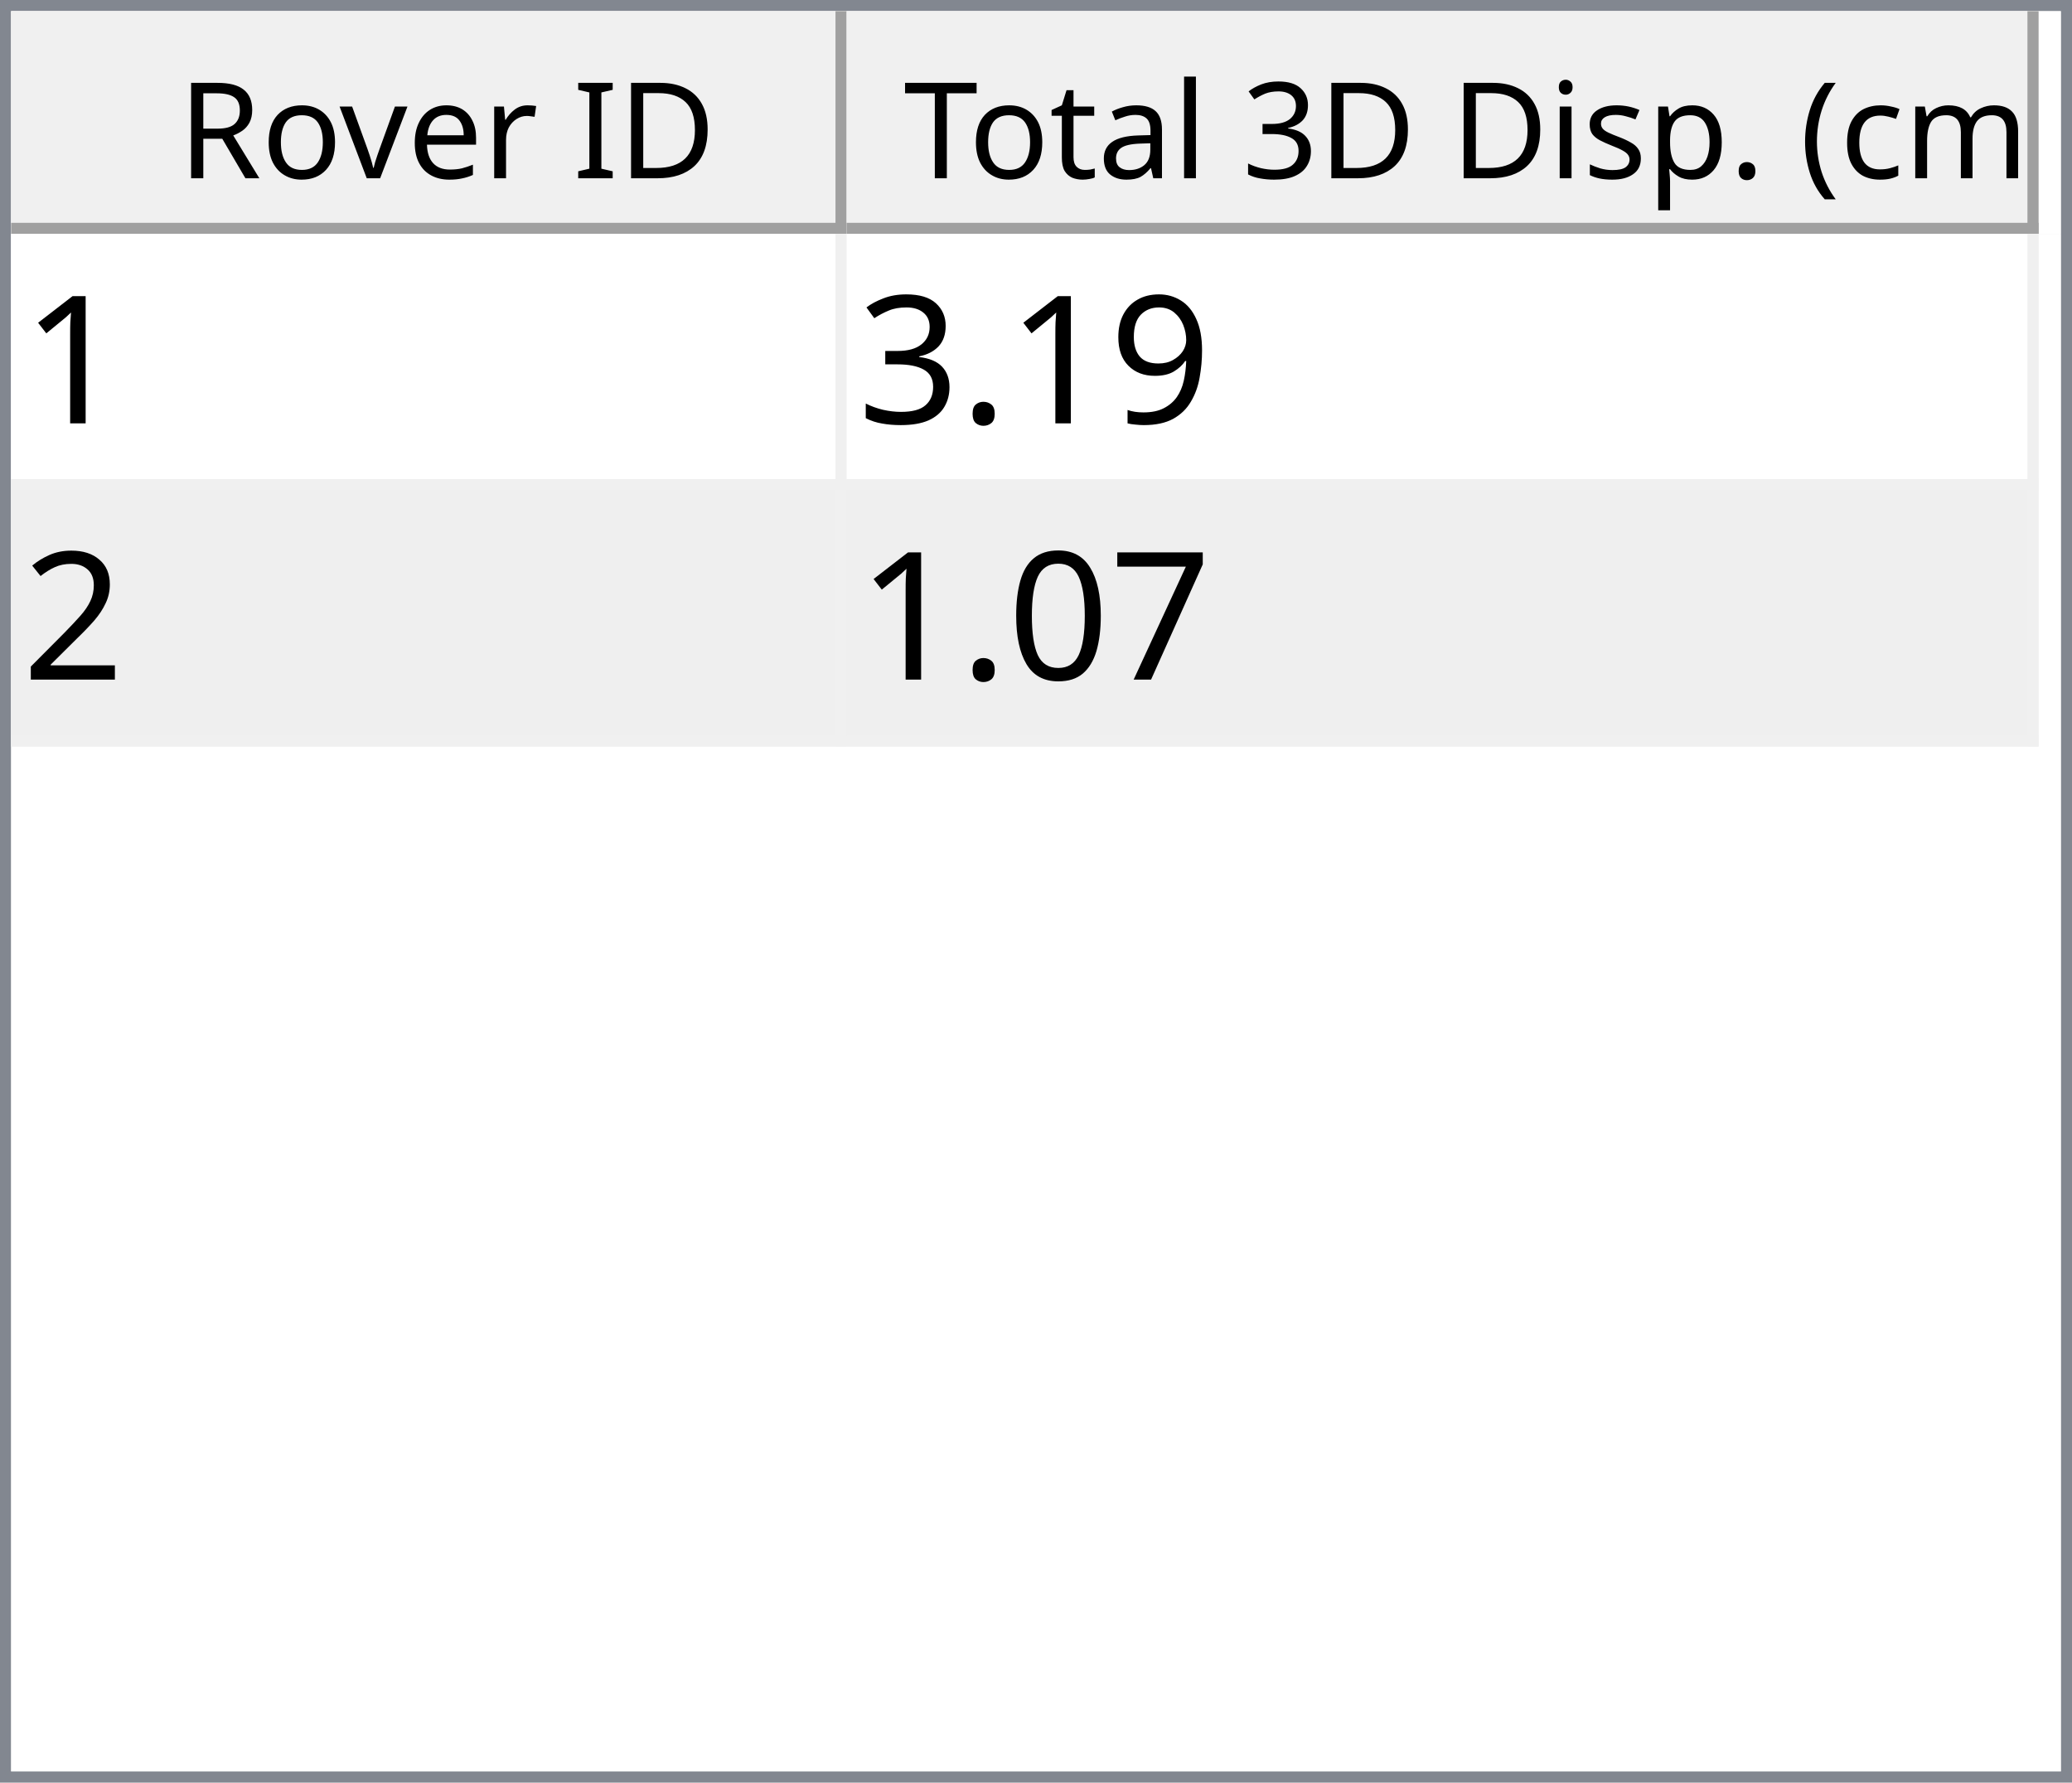
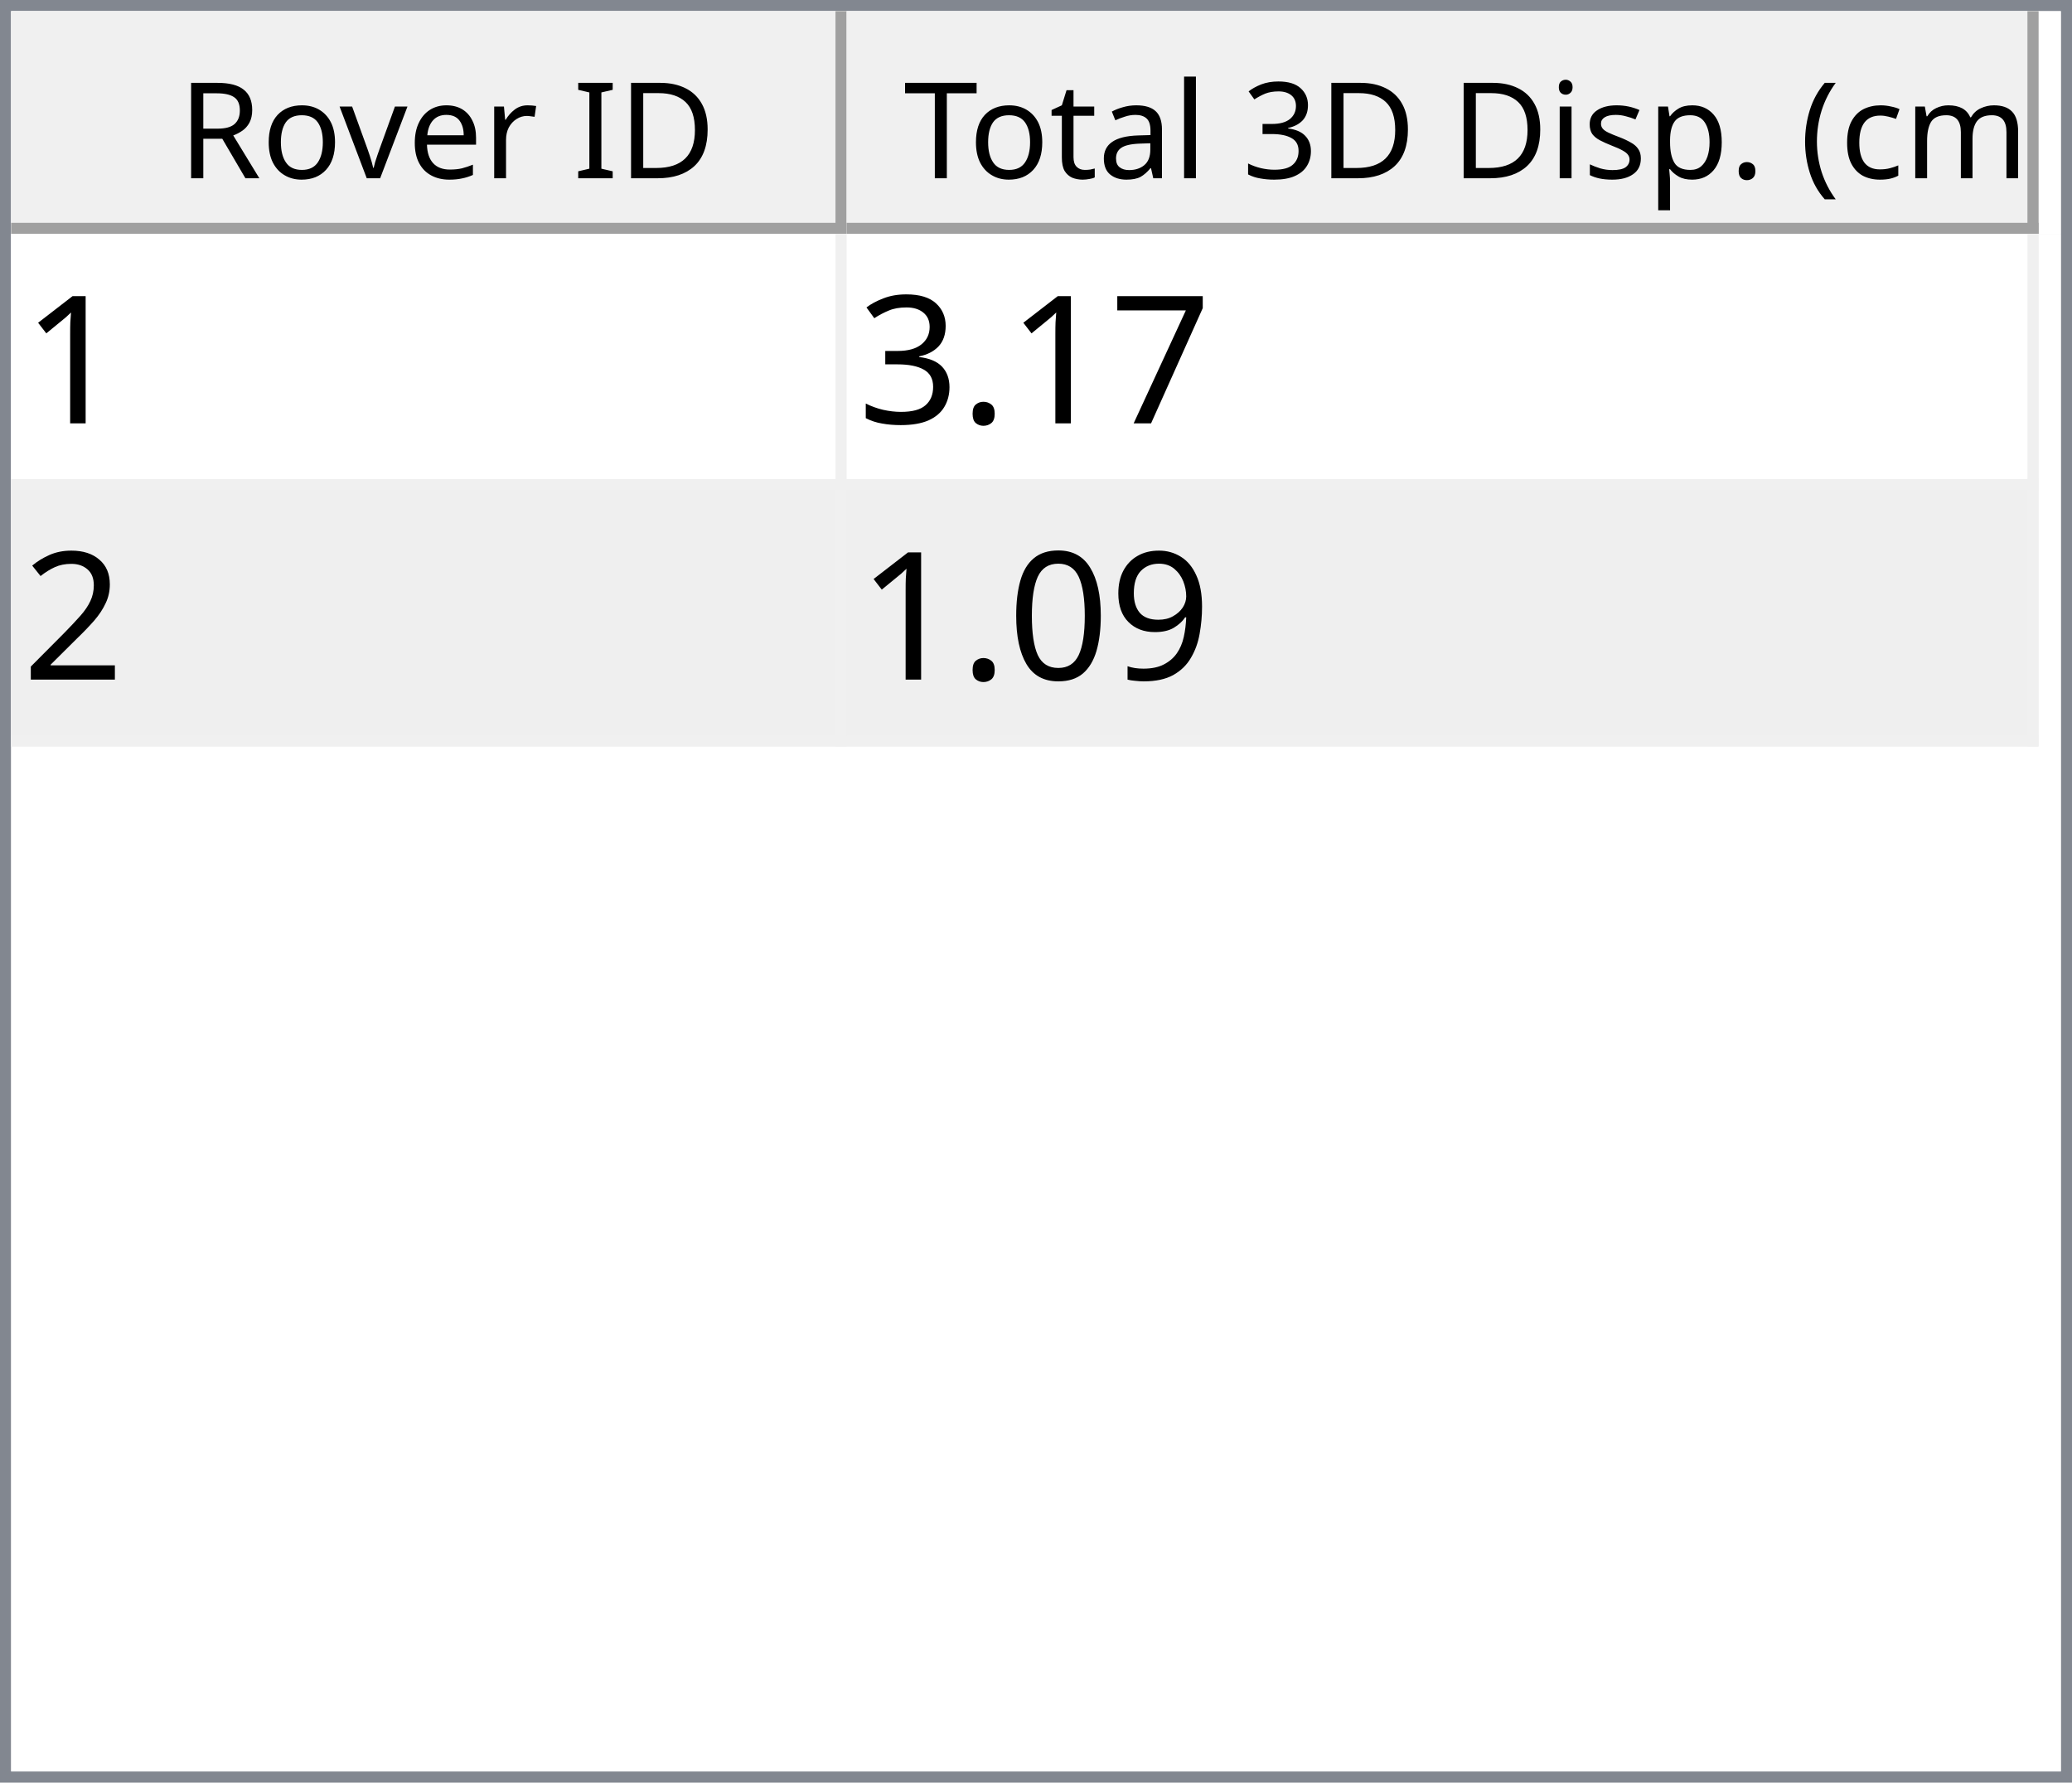
<svg xmlns="http://www.w3.org/2000/svg" style="fill-opacity:1; color-rendering:auto; color-interpolation:auto; text-rendering:auto; stroke:black; stroke-linecap:square; stroke-miterlimit:10; shape-rendering:auto; stroke-opacity:1; fill:black; stroke-dasharray:none; font-weight:normal; stroke-width:1; font-family:'Dialog'; font-style:normal; stroke-linejoin:miter; font-size:12px; stroke-dashoffset:0; image-rendering:auto;" width="186" height="160">
  <defs id="genericDefs" />
  <g>
    <defs id="defs1">
      <clipPath clipPathUnits="userSpaceOnUse" id="clipPath1">
        <path d="M0 0 L186 0 L186 160 L0 160 L0 0 Z" />
      </clipPath>
      <clipPath clipPathUnits="userSpaceOnUse" id="clipPath2">
        <path d="M0 0 L0 160 L186 160 L186 0 Z" />
      </clipPath>
      <clipPath clipPathUnits="userSpaceOnUse" id="clipPath3">
        <path d="M0 0 L0 20 L184 20 L184 0 Z" />
      </clipPath>
      <clipPath clipPathUnits="userSpaceOnUse" id="clipPath4">
        <path d="M0 0 L0 20 L75 20 L75 0 Z" />
      </clipPath>
      <clipPath clipPathUnits="userSpaceOnUse" id="clipPath5">
        <path d="M1 1 L1 19 L74 19 L74 1 Z" />
      </clipPath>
      <clipPath clipPathUnits="userSpaceOnUse" id="clipPath6">
        <path d="M0 0 L0 18 L73 18 L73 0 Z" />
      </clipPath>
      <clipPath clipPathUnits="userSpaceOnUse" id="clipPath7">
        <path d="M-0.5 -0.5 L-0.5 19.5 L74.5 19.5 L74.5 -0.5 Z" />
      </clipPath>
      <clipPath clipPathUnits="userSpaceOnUse" id="clipPath8">
        <path d="M0 0 L0 20 L107 20 L107 0 Z" />
      </clipPath>
      <clipPath clipPathUnits="userSpaceOnUse" id="clipPath9">
        <path d="M1 1 L1 19 L106 19 L106 1 Z" />
      </clipPath>
      <clipPath clipPathUnits="userSpaceOnUse" id="clipPath10">
        <path d="M0 0 L0 18 L105 18 L105 0 Z" />
      </clipPath>
      <clipPath clipPathUnits="userSpaceOnUse" id="clipPath11">
        <path d="M-0.5 -0.5 L-0.5 19.5 L106.5 19.5 L106.5 -0.5 Z" />
      </clipPath>
      <clipPath clipPathUnits="userSpaceOnUse" id="clipPath12">
        <path d="M0 0 L0 138 L184 138 L184 0 Z" />
      </clipPath>
      <clipPath clipPathUnits="userSpaceOnUse" id="clipPath13">
        <path d="M0 0 L0 46 L182 46 L182 0 Z" />
      </clipPath>
      <clipPath clipPathUnits="userSpaceOnUse" id="clipPath14">
        <path d="M-0.5 -0.5 L-0.5 45.5 L181.5 45.5 L181.5 -0.5 Z" />
      </clipPath>
      <clipPath clipPathUnits="userSpaceOnUse" id="clipPath15">
        <path d="M0 0 L0 22 L74 22 L74 0 Z" />
      </clipPath>
      <clipPath clipPathUnits="userSpaceOnUse" id="clipPath16">
        <path d="M0 0 L0 22 L106 22 L106 0 Z" />
      </clipPath>
      <font horiz-adv-x="64.551" id="font1">
        <font-face ascent="107.91" descent="25.098" units-per-em="100" style="font-style:normal; font-family:Segoe UI; font-weight:normal;" />
        <missing-glyph horiz-adv-x="64.551" d="M8.109 0 L8.109 68.266 L56.453 68.266 L56.453 0 L8.109 0 ZM15.328 7.234 L49.219 7.234 L49.219 61.031 L15.328 61.031 L15.328 7.234 Z" />
        <glyph unicode="D" horiz-adv-x="70.117" d="M9.188 0 L9.188 70.016 L28.516 70.016 Q65.531 70.016 65.531 35.891 Q65.531 19.672 55.25 9.836 Q44.969 0 27.734 0 L9.188 0 ZM17.391 62.594 L17.391 7.422 L27.828 7.422 Q41.609 7.422 49.273 14.797 Q56.938 22.172 56.938 35.688 Q56.938 62.594 28.328 62.594 L17.391 62.594 Z" />
        <glyph unicode="I" horiz-adv-x="26.611" d="M17.391 0 L9.188 0 L9.188 70.016 L17.391 70.016 L17.391 0 Z" />
        <glyph unicode=" " horiz-adv-x="27.393" d="" />
        <glyph unicode="r" horiz-adv-x="34.766" d="M34.188 41.891 Q32.078 43.5 28.125 43.5 Q23 43.5 19.555 38.672 Q16.109 33.844 16.109 25.484 L16.109 0 L8.109 0 L8.109 50 L16.109 50 L16.109 39.703 L16.312 39.703 Q18.016 44.969 21.531 47.922 Q25.047 50.875 29.391 50.875 Q32.516 50.875 34.188 50.203 L34.188 41.891 Z" />
        <glyph unicode="e" horiz-adv-x="52.295" d="M48.297 23 L12.984 23 Q13.188 14.656 17.484 10.109 Q21.781 5.562 29.297 5.562 Q37.75 5.562 44.828 11.141 L44.828 3.609 Q38.234 -1.172 27.391 -1.172 Q16.797 -1.172 10.742 5.641 Q4.688 12.453 4.688 24.812 Q4.688 36.469 11.305 43.82 Q17.922 51.172 27.734 51.172 Q37.547 51.172 42.922 44.828 Q48.297 38.484 48.297 27.203 L48.297 23 ZM40.094 29.781 Q40.047 36.719 36.75 40.578 Q33.453 44.438 27.594 44.438 Q21.922 44.438 17.969 40.383 Q14.016 36.328 13.094 29.781 L40.094 29.781 Z" />
        <glyph unicode="v" horiz-adv-x="47.9" d="M47.406 50 L27.484 0 L19.625 0 L0.688 50 L9.469 50 L22.172 13.672 Q23.578 9.672 23.922 6.688 L24.125 6.688 Q24.609 10.453 25.688 13.484 L38.969 50 L47.406 50 Z" />
        <glyph unicode="o" horiz-adv-x="58.594" d="M29 -1.172 Q17.922 -1.172 11.305 5.836 Q4.688 12.844 4.688 24.422 Q4.688 37.016 11.57 44.094 Q18.453 51.172 30.172 51.172 Q41.359 51.172 47.633 44.289 Q53.906 37.406 53.906 25.203 Q53.906 13.234 47.141 6.031 Q40.375 -1.172 29 -1.172 ZM29.594 44.438 Q21.875 44.438 17.383 39.188 Q12.891 33.938 12.891 24.703 Q12.891 15.828 17.43 10.695 Q21.969 5.562 29.594 5.562 Q37.359 5.562 41.531 10.594 Q45.703 15.625 45.703 24.906 Q45.703 34.281 41.531 39.359 Q37.359 44.438 29.594 44.438 Z" />
        <glyph unicode="R" horiz-adv-x="59.814" d="M59.375 0 L49.609 0 L37.891 19.625 Q36.281 22.359 34.766 24.289 Q33.25 26.219 31.664 27.438 Q30.078 28.656 28.25 29.219 Q26.422 29.781 24.125 29.781 L17.391 29.781 L17.391 0 L9.188 0 L9.188 70.016 L30.078 70.016 Q34.672 70.016 38.555 68.867 Q42.438 67.719 45.289 65.375 Q48.141 63.031 49.758 59.547 Q51.375 56.062 51.375 51.375 Q51.375 47.703 50.273 44.656 Q49.172 41.609 47.148 39.211 Q45.125 36.812 42.266 35.133 Q39.406 33.453 35.844 32.516 L35.844 32.328 Q37.594 31.547 38.891 30.547 Q40.188 29.547 41.359 28.18 Q42.531 26.812 43.68 25.078 Q44.828 23.344 46.234 21.047 L59.375 0 ZM17.391 62.594 L17.391 37.203 L28.516 37.203 Q31.594 37.203 34.203 38.133 Q36.812 39.062 38.719 40.797 Q40.625 42.531 41.703 45.047 Q42.781 47.562 42.781 50.688 Q42.781 56.297 39.141 59.445 Q35.5 62.594 28.609 62.594 L17.391 62.594 Z" />
        <glyph unicode=")" horiz-adv-x="30.176" d="M8.297 -15.922 L1.172 -15.922 Q16.406 2.344 16.406 26.812 Q16.406 51.469 1.078 70.016 L8.297 70.016 Q23.531 52.156 23.531 26.703 Q23.531 1.375 8.297 -15.922 Z" />
        <glyph unicode="m" horiz-adv-x="86.133" d="M79.109 0 L71.094 0 L71.094 28.719 Q71.094 37.016 68.531 40.727 Q65.969 44.438 59.906 44.438 Q54.781 44.438 51.195 39.75 Q47.609 35.062 47.609 28.516 L47.609 0 L39.594 0 L39.594 29.688 Q39.594 44.438 28.219 44.438 Q22.953 44.438 19.531 40.016 Q16.109 35.594 16.109 28.516 L16.109 0 L8.109 0 L8.109 50 L16.109 50 L16.109 42.094 L16.312 42.094 Q21.625 51.172 31.844 51.172 Q36.969 51.172 40.773 48.312 Q44.578 45.453 46 40.828 Q51.562 51.172 62.594 51.172 Q79.109 51.172 79.109 30.812 L79.109 0 Z" />
        <glyph unicode="c" horiz-adv-x="46.191" d="M42.188 2.297 Q36.422 -1.172 28.516 -1.172 Q17.828 -1.172 11.258 5.789 Q4.688 12.75 4.688 23.828 Q4.688 36.188 11.766 43.68 Q18.844 51.172 30.672 51.172 Q37.25 51.172 42.281 48.734 L42.281 40.531 Q36.719 44.438 30.375 44.438 Q22.703 44.438 17.797 38.945 Q12.891 33.453 12.891 24.516 Q12.891 15.719 17.508 10.641 Q22.125 5.562 29.891 5.562 Q36.422 5.562 42.188 9.906 L42.188 2.297 Z" />
        <glyph unicode="(" horiz-adv-x="30.176" d="M29.109 -15.922 L21.969 -15.922 Q6.844 1.375 6.844 26.703 Q6.844 52.156 21.969 70.016 L29.203 70.016 Q13.875 51.469 13.875 26.812 Q13.875 2.344 29.109 -15.922 Z" />
        <glyph unicode="." horiz-adv-x="21.68" d="M10.891 -1.078 Q8.641 -1.078 7.055 0.539 Q5.469 2.156 5.469 4.391 Q5.469 6.641 7.055 8.273 Q8.641 9.906 10.891 9.906 Q13.188 9.906 14.797 8.273 Q16.406 6.641 16.406 4.391 Q16.406 2.156 14.797 0.539 Q13.188 -1.078 10.891 -1.078 Z" />
        <glyph unicode="p" horiz-adv-x="58.789" d="M16.312 7.234 L16.109 7.234 L16.109 -23 L8.109 -23 L8.109 50 L16.109 50 L16.109 41.219 L16.312 41.219 Q22.219 51.172 33.594 51.172 Q43.266 51.172 48.688 44.461 Q54.109 37.75 54.109 26.469 Q54.109 13.922 48 6.375 Q41.891 -1.172 31.297 -1.172 Q21.578 -1.172 16.312 7.234 ZM16.109 27.391 L16.109 20.406 Q16.109 14.203 20.141 9.883 Q24.172 5.562 30.375 5.562 Q37.641 5.562 41.773 11.133 Q45.906 16.703 45.906 26.609 Q45.906 34.969 42.047 39.703 Q38.188 44.438 31.594 44.438 Q24.609 44.438 20.359 39.578 Q16.109 34.719 16.109 27.391 Z" />
        <glyph unicode="s" horiz-adv-x="42.432" d="M5.078 1.812 L5.078 10.406 Q11.625 5.562 19.484 5.562 Q30.031 5.562 30.031 12.594 Q30.031 14.594 29.125 15.992 Q28.219 17.391 26.68 18.461 Q25.141 19.531 23.07 20.383 Q21 21.234 18.609 22.172 Q15.281 23.484 12.766 24.828 Q10.25 26.172 8.57 27.859 Q6.891 29.547 6.031 31.695 Q5.172 33.844 5.172 36.719 Q5.172 40.234 6.789 42.945 Q8.406 45.656 11.086 47.484 Q13.766 49.312 17.211 50.242 Q20.656 51.172 24.312 51.172 Q30.812 51.172 35.938 48.922 L35.938 40.828 Q30.422 44.438 23.25 44.438 Q21 44.438 19.195 43.922 Q17.391 43.406 16.094 42.477 Q14.797 41.547 14.086 40.258 Q13.375 38.969 13.375 37.406 Q13.375 35.453 14.086 34.133 Q14.797 32.812 16.164 31.789 Q17.531 30.766 19.484 29.938 Q21.438 29.109 23.922 28.125 Q27.25 26.859 29.883 25.516 Q32.516 24.172 34.375 22.484 Q36.234 20.797 37.234 18.602 Q38.234 16.406 38.234 13.375 Q38.234 9.672 36.602 6.938 Q34.969 4.203 32.234 2.398 Q29.5 0.594 25.93 -0.289 Q22.359 -1.172 18.453 -1.172 Q10.75 -1.172 5.078 1.812 Z" />
        <glyph unicode="i" horiz-adv-x="24.219" d="M12.203 62.703 Q10.062 62.703 8.547 64.164 Q7.031 65.625 7.031 67.875 Q7.031 70.125 8.547 71.609 Q10.062 73.094 12.203 73.094 Q14.406 73.094 15.945 71.609 Q17.484 70.125 17.484 67.875 Q17.484 65.719 15.945 64.211 Q14.406 62.703 12.203 62.703 ZM16.109 0 L8.109 0 L8.109 50 L16.109 50 L16.109 0 Z" />
        <glyph unicode="3" horiz-adv-x="53.906" d="M46.531 19.828 Q46.531 15.094 44.75 11.211 Q42.969 7.328 39.719 4.57 Q36.469 1.812 31.93 0.297 Q27.391 -1.219 21.922 -1.219 Q11.922 -1.219 6 2.594 L6 11.188 Q13.094 5.609 22.219 5.609 Q25.875 5.609 28.828 6.539 Q31.781 7.469 33.906 9.227 Q36.031 10.984 37.18 13.477 Q38.328 15.969 38.328 19.094 Q38.328 32.812 18.797 32.812 L12.984 32.812 L12.984 39.594 L18.5 39.594 Q35.797 39.594 35.797 52.484 Q35.797 64.406 22.609 64.406 Q15.188 64.406 8.688 59.422 L8.688 67.188 Q15.375 71.188 24.609 71.188 Q29 71.188 32.57 69.969 Q36.141 68.75 38.68 66.555 Q41.219 64.359 42.609 61.281 Q44 58.203 44 54.5 Q44 40.672 30.031 36.719 L30.031 36.531 Q33.594 36.141 36.625 34.797 Q39.656 33.453 41.852 31.305 Q44.047 29.156 45.289 26.25 Q46.531 23.344 46.531 19.828 Z" />
        <glyph unicode="l" horiz-adv-x="24.219" d="M16.109 0 L8.109 0 L8.109 74.031 L16.109 74.031 L16.109 0 Z" />
        <glyph unicode="a" horiz-adv-x="50.879" d="M43.891 0 L35.891 0 L35.891 7.812 L35.688 7.812 Q30.469 -1.172 20.312 -1.172 Q12.844 -1.172 8.617 2.781 Q4.391 6.734 4.391 13.281 Q4.391 27.297 20.906 29.594 L35.891 31.688 Q35.891 44.438 25.594 44.438 Q16.547 44.438 9.281 38.281 L9.281 46.484 Q16.656 51.172 26.266 51.172 Q43.891 51.172 43.891 32.516 L43.891 0 ZM35.891 25.297 L23.828 23.641 Q18.266 22.859 15.43 20.875 Q12.594 18.891 12.594 13.875 Q12.594 10.203 15.211 7.883 Q17.828 5.562 22.172 5.562 Q28.125 5.562 32.008 9.742 Q35.891 13.922 35.891 20.312 L35.891 25.297 Z" />
        <glyph unicode="t" horiz-adv-x="33.887" d="M31.297 0.484 Q28.469 -1.078 23.828 -1.078 Q10.688 -1.078 10.688 13.578 L10.688 43.172 L2.094 43.172 L2.094 50 L10.688 50 L10.688 62.203 L18.703 64.797 L18.703 50 L31.297 50 L31.297 43.172 L18.703 43.172 L18.703 14.984 Q18.703 9.969 20.414 7.82 Q22.125 5.672 26.078 5.672 Q29.109 5.672 31.297 7.328 L31.297 0.484 Z" />
        <glyph unicode="T" horiz-adv-x="52.393" d="M50.594 62.594 L30.375 62.594 L30.375 0 L22.172 0 L22.172 62.594 L2 62.594 L2 70.016 L50.594 70.016 L50.594 62.594 Z" />
      </font>
      <font horiz-adv-x="75.0" id="font2">
        <font-face ascent="100.537" descent="21.973" units-per-em="100" style="font-style:normal; font-family:sans-serif; font-weight:normal;" />
        <missing-glyph horiz-adv-x="75.0" d="M12.5 0 L12.5 62.5 L62.5 62.5 L62.5 0 L12.5 0 ZM14.062 1.562 L60.938 1.562 L60.938 60.938 L14.062 60.938 L14.062 1.562 Z" />
        <glyph unicode="1" horiz-adv-x="55.615" d="M37.25 0 L28.469 0 L28.469 56 Q25.297 52.984 20.141 49.953 Q14.984 46.922 10.891 45.406 L10.891 53.906 Q18.266 57.375 23.781 62.305 Q29.297 67.234 31.594 71.875 L37.25 71.875 L37.25 0 Z" />
-         <glyph unicode="9" horiz-adv-x="55.615" d="M5.469 16.547 L13.922 17.328 Q14.984 11.375 18.016 8.688 Q21.047 6 25.781 6 Q29.828 6 32.883 7.859 Q35.938 9.719 37.891 12.82 Q39.844 15.922 41.164 21.195 Q42.484 26.469 42.484 31.938 Q42.484 32.516 42.438 33.688 Q39.797 29.5 35.234 26.883 Q30.672 24.266 25.344 24.266 Q16.453 24.266 10.305 30.711 Q4.156 37.156 4.156 47.703 Q4.156 58.594 10.578 65.234 Q17 71.875 26.656 71.875 Q33.641 71.875 39.43 68.117 Q45.219 64.359 48.219 57.398 Q51.219 50.438 51.219 37.25 Q51.219 23.531 48.242 15.406 Q45.266 7.281 39.383 3.031 Q33.5 -1.219 25.594 -1.219 Q17.188 -1.219 11.867 3.445 Q6.547 8.109 5.469 16.547 ZM41.453 48.141 Q41.453 55.719 37.43 60.156 Q33.406 64.594 27.734 64.594 Q21.875 64.594 17.531 59.812 Q13.188 55.031 13.188 47.406 Q13.188 40.578 17.312 36.305 Q21.438 32.031 27.484 32.031 Q33.594 32.031 37.523 36.305 Q41.453 40.578 41.453 48.141 Z" />
+         <glyph unicode="7" horiz-adv-x="55.615" d="M4.734 62.203 L4.734 70.656 L51.078 70.656 L51.078 63.812 Q44.234 56.547 37.523 44.484 Q30.812 32.422 27.156 19.672 Q24.516 10.688 23.781 0 L14.75 0 Q14.891 8.453 18.062 20.414 Q21.234 32.375 27.172 43.484 Q33.109 54.594 39.797 62.203 L4.734 62.203 Z" />
        <glyph unicode="." horiz-adv-x="27.783" d="M9.078 0 L9.078 10.016 L19.094 10.016 L19.094 0 L9.078 0 Z" />
        <glyph unicode="3" horiz-adv-x="55.615" d="M4.203 18.891 L12.984 20.062 Q14.5 12.594 18.141 9.297 Q21.781 6 27 6 Q33.203 6 37.477 10.297 Q41.75 14.594 41.75 20.953 Q41.75 27 37.797 30.93 Q33.844 34.859 27.734 34.859 Q25.25 34.859 21.531 33.891 L22.516 41.609 Q23.391 41.5 23.922 41.5 Q29.547 41.5 34.039 44.43 Q38.531 47.359 38.531 53.469 Q38.531 58.297 35.258 61.477 Q31.984 64.656 26.812 64.656 Q21.688 64.656 18.266 61.43 Q14.844 58.203 13.875 51.766 L5.078 53.328 Q6.688 62.156 12.398 67.016 Q18.109 71.875 26.609 71.875 Q32.469 71.875 37.398 69.359 Q42.328 66.844 44.945 62.5 Q47.562 58.156 47.562 53.266 Q47.562 48.641 45.07 44.828 Q42.578 41.016 37.703 38.766 Q44.047 37.312 47.562 32.695 Q51.078 28.078 51.078 21.141 Q51.078 11.766 44.242 5.25 Q37.406 -1.266 26.953 -1.266 Q17.531 -1.266 11.305 4.352 Q5.078 9.969 4.203 18.891 Z" />
        <glyph unicode="2" horiz-adv-x="55.615" d="M50.344 8.453 L50.344 0 L3.031 0 Q2.938 3.172 4.047 6.109 Q5.859 10.938 9.836 15.625 Q13.812 20.312 21.344 26.469 Q33.016 36.031 37.117 41.625 Q41.219 47.219 41.219 52.203 Q41.219 57.422 37.477 61.008 Q33.734 64.594 27.734 64.594 Q21.391 64.594 17.578 60.789 Q13.766 56.984 13.719 50.25 L4.688 51.172 Q5.609 61.281 11.664 66.578 Q17.719 71.875 27.938 71.875 Q38.234 71.875 44.242 66.164 Q50.25 60.453 50.25 52 Q50.25 47.703 48.492 43.555 Q46.734 39.406 42.656 34.812 Q38.578 30.219 29.109 22.219 Q21.188 15.578 18.945 13.211 Q16.703 10.844 15.234 8.453 L50.344 8.453 Z" />
-         <glyph unicode="7" horiz-adv-x="55.615" d="M4.734 62.203 L4.734 70.656 L51.078 70.656 L51.078 63.812 Q44.234 56.547 37.523 44.484 Q30.812 32.422 27.156 19.672 Q24.516 10.688 23.781 0 L14.75 0 Q14.891 8.453 18.062 20.414 Q21.234 32.375 27.172 43.484 Q33.109 54.594 39.797 62.203 L4.734 62.203 Z" />
+         <glyph unicode="9" horiz-adv-x="55.615" d="M5.469 16.547 L13.922 17.328 Q14.984 11.375 18.016 8.688 Q21.047 6 25.781 6 Q29.828 6 32.883 7.859 Q35.938 9.719 37.891 12.82 Q39.844 15.922 41.164 21.195 Q42.484 26.469 42.484 31.938 Q42.484 32.516 42.438 33.688 Q39.797 29.5 35.234 26.883 Q30.672 24.266 25.344 24.266 Q16.453 24.266 10.305 30.711 Q4.156 37.156 4.156 47.703 Q4.156 58.594 10.578 65.234 Q17 71.875 26.656 71.875 Q33.641 71.875 39.43 68.117 Q45.219 64.359 48.219 57.398 Q51.219 50.438 51.219 37.25 Q51.219 23.531 48.242 15.406 Q45.266 7.281 39.383 3.031 Q33.5 -1.219 25.594 -1.219 Q17.188 -1.219 11.867 3.445 Q6.547 8.109 5.469 16.547 ZM41.453 48.141 Q41.453 55.719 37.43 60.156 Q33.406 64.594 27.734 64.594 Q21.875 64.594 17.531 59.812 Q13.188 55.031 13.188 47.406 Q13.188 40.578 17.312 36.305 Q21.438 32.031 27.484 32.031 Q33.594 32.031 37.523 36.305 Q41.453 40.578 41.453 48.141 Z" />
        <glyph unicode="0" horiz-adv-x="55.615" d="M4.156 35.297 Q4.156 48 6.766 55.742 Q9.375 63.484 14.523 67.68 Q19.672 71.875 27.484 71.875 Q33.25 71.875 37.594 69.555 Q41.938 67.234 44.773 62.867 Q47.609 58.5 49.219 52.227 Q50.828 45.953 50.828 35.297 Q50.828 22.703 48.242 14.969 Q45.656 7.234 40.508 3.008 Q35.359 -1.219 27.484 -1.219 Q17.141 -1.219 11.234 6.203 Q4.156 15.141 4.156 35.297 ZM13.188 35.297 Q13.188 17.672 17.312 11.836 Q21.438 6 27.484 6 Q33.547 6 37.672 11.859 Q41.797 17.719 41.797 35.297 Q41.797 52.984 37.672 58.789 Q33.547 64.594 27.391 64.594 Q21.344 64.594 17.719 59.469 Q13.188 52.938 13.188 35.297 Z" />
      </font>
    </defs>
    <g style="fill:white; stroke:white;">
      <rect x="0" y="0" width="186" style="clip-path:url(#clipPath1); stroke:none;" height="160" />
    </g>
    <g style="fill:white; text-rendering:optimizeSpeed; color-rendering:optimizeSpeed; image-rendering:optimizeSpeed; shape-rendering:crispEdges; stroke:white; color-interpolation:sRGB;">
      <rect x="0" width="186" height="160" y="0" style="stroke:none;" />
      <path style="stroke:none;" d="M0 160 L186 160 L186 0 L0 0 Z" />
    </g>
    <g style="fill:rgb(240,240,240); font-family:'Segoe UI'; stroke:rgb(240,240,240);">
      <rect x="0" y="0" width="186" style="clip-path:url(#clipPath2); stroke:none;" height="160" />
    </g>
    <g style="fill:rgb(130,135,144); font-family:'Segoe UI'; stroke:rgb(130,135,144);">
      <path d="M0 0 L186 0 L186 160 L0 160 L0 0 ZM1 1 L185 1 L185 159 L1 159 L1 1 Z" style="fill-rule:evenodd; clip-path:url(#clipPath2); stroke:none;" />
    </g>
    <g style="fill:white; font-family:'Segoe UI'; stroke:white;" transform="translate(1,1)">
      <rect x="0" y="0" width="184" style="clip-path:url(#clipPath3); stroke:none;" height="20" />
    </g>
    <g style="fill:rgb(240,240,240); font-family:'Segoe UI'; stroke:rgb(240,240,240);" transform="translate(1,1)">
      <rect x="0" y="0" width="75" style="clip-path:url(#clipPath4); stroke:none;" height="20" />
    </g>
    <g style="font-family:'Segoe UI';" transform="translate(2,2)">
      <text x="14" xml:space="preserve" y="14" style="clip-path:url(#clipPath6); stroke:none;">Rover ID</text>
    </g>
    <g style="fill:rgb(160,160,160); font-family:'Segoe UI'; stroke:rgb(160,160,160); stroke-linejoin:bevel;" transform="translate(1.5,1.5)">
      <line x1="74" x2="74" y1="0" style="fill:none; clip-path:url(#clipPath7);" y2="19" />
    </g>
    <g style="fill:rgb(160,160,160); font-family:'Segoe UI'; stroke:rgb(160,160,160); stroke-linejoin:bevel;" transform="matrix(1,0,0,1,1,1) translate(0.5,0.5)">
      <line x1="0" x2="74" y1="19" style="fill:none; clip-path:url(#clipPath7);" y2="19" />
    </g>
    <g style="fill:rgb(240,240,240); font-family:'Segoe UI'; stroke:rgb(240,240,240);" transform="translate(76,1)">
      <rect x="0" y="0" width="107" style="clip-path:url(#clipPath8); stroke:none;" height="20" />
    </g>
    <g style="font-family:'Segoe UI';" transform="translate(77,2)">
      <text x="1" xml:space="preserve" y="14" style="clip-path:url(#clipPath10); stroke:none;"> Total 3D Disp. (cm)</text>
    </g>
    <g style="fill:rgb(160,160,160); font-family:'Segoe UI'; stroke:rgb(160,160,160); stroke-linejoin:bevel;" transform="translate(76.5,1.5)">
      <line x1="106" x2="106" y1="0" style="fill:none; clip-path:url(#clipPath11);" y2="19" />
    </g>
    <g style="fill:rgb(160,160,160); font-family:'Segoe UI'; stroke:rgb(160,160,160); stroke-linejoin:bevel;" transform="matrix(1,0,0,1,76,1) translate(0.5,0.5)">
      <line x1="0" x2="106" y1="19" style="fill:none; clip-path:url(#clipPath11);" y2="19" />
    </g>
    <g style="fill:white; font-family:'Segoe UI'; stroke:white;" transform="translate(1,21)">
      <rect x="0" y="0" width="184" style="clip-path:url(#clipPath12); stroke:none;" height="138" />
    </g>
    <g style="fill:rgb(240,240,240); font-size:16px; font-family:sans-serif; stroke:rgb(240,240,240);" transform="translate(1,21)">
      <rect x="0" y="0" width="182" style="clip-path:url(#clipPath13); stroke:none;" height="46" />
      <line transform="translate(0.5,0.5)" x1="0" x2="181" y1="22" style="clip-path:url(#clipPath14); fill:none; stroke-linejoin:bevel;" y2="22" />
    </g>
    <g transform="matrix(1,0,0,1,1,21) translate(0.5,0.5)" style="fill:rgb(240,240,240); font-size:16px; font-family:sans-serif; stroke:rgb(240,240,240); stroke-linejoin:bevel;">
      <line x1="0" x2="181" y1="45" style="fill:none; clip-path:url(#clipPath14);" y2="45" />
    </g>
    <g transform="matrix(1,0,0,1,1,21) translate(0.5,0.5)" style="fill:rgb(240,240,240); font-size:16px; font-family:sans-serif; stroke:rgb(240,240,240); stroke-linejoin:bevel;">
      <line x1="74" x2="74" y1="0" style="fill:none; clip-path:url(#clipPath14);" y2="45" />
    </g>
    <g transform="matrix(1,0,0,1,1,21) translate(0.5,0.5)" style="fill:rgb(240,240,240); font-size:16px; font-family:sans-serif; stroke:rgb(240,240,240); stroke-linejoin:bevel;">
      <line x1="181" x2="181" y1="0" style="fill:none; clip-path:url(#clipPath14);" y2="45" />
    </g>
    <g style="fill:white; font-size:16px; font-family:sans-serif; stroke:white;" transform="matrix(1,0,0,1,1,21)">
      <rect x="0" y="0" width="74" style="clip-path:url(#clipPath15); stroke:none;" height="22" />
      <text x="1" y="17" style="fill:black; clip-path:url(#clipPath15); stroke:none;" xml:space="preserve">1</text>
    </g>
    <g style="fill:white; font-size:16px; font-family:sans-serif; stroke:white;" transform="matrix(1,0,0,1,1,21) translate(75,0)">
      <rect x="0" y="0" width="106" style="clip-path:url(#clipPath16); stroke:none;" height="22" />
-       <text x="1" y="17" style="fill:black; clip-path:url(#clipPath16); stroke:none;" xml:space="preserve">3.19</text>
+       <text x="1" y="17" style="fill:black; clip-path:url(#clipPath16); stroke:none;" xml:space="preserve">3.17</text>
    </g>
    <g style="fill:rgb(239,239,239); font-size:16px; font-family:sans-serif; stroke:rgb(239,239,239);" transform="matrix(1,0,0,1,1,21) translate(0,23)">
      <rect x="0" y="0" width="74" style="clip-path:url(#clipPath15); stroke:none;" height="22" />
      <text x="1" y="17" style="fill:black; clip-path:url(#clipPath15); stroke:none;" xml:space="preserve">2</text>
    </g>
    <g style="fill:rgb(239,239,239); font-size:16px; font-family:sans-serif; stroke:rgb(239,239,239);" transform="matrix(1,0,0,1,1,21) translate(75,23)">
      <rect x="0" y="0" width="106" style="clip-path:url(#clipPath16); stroke:none;" height="22" />
-       <text x="1" y="17" style="fill:black; clip-path:url(#clipPath16); stroke:none;" xml:space="preserve">1.07</text>
+       <text x="1" y="17" style="fill:black; clip-path:url(#clipPath16); stroke:none;" xml:space="preserve">1.09</text>
    </g>
  </g>
</svg>
